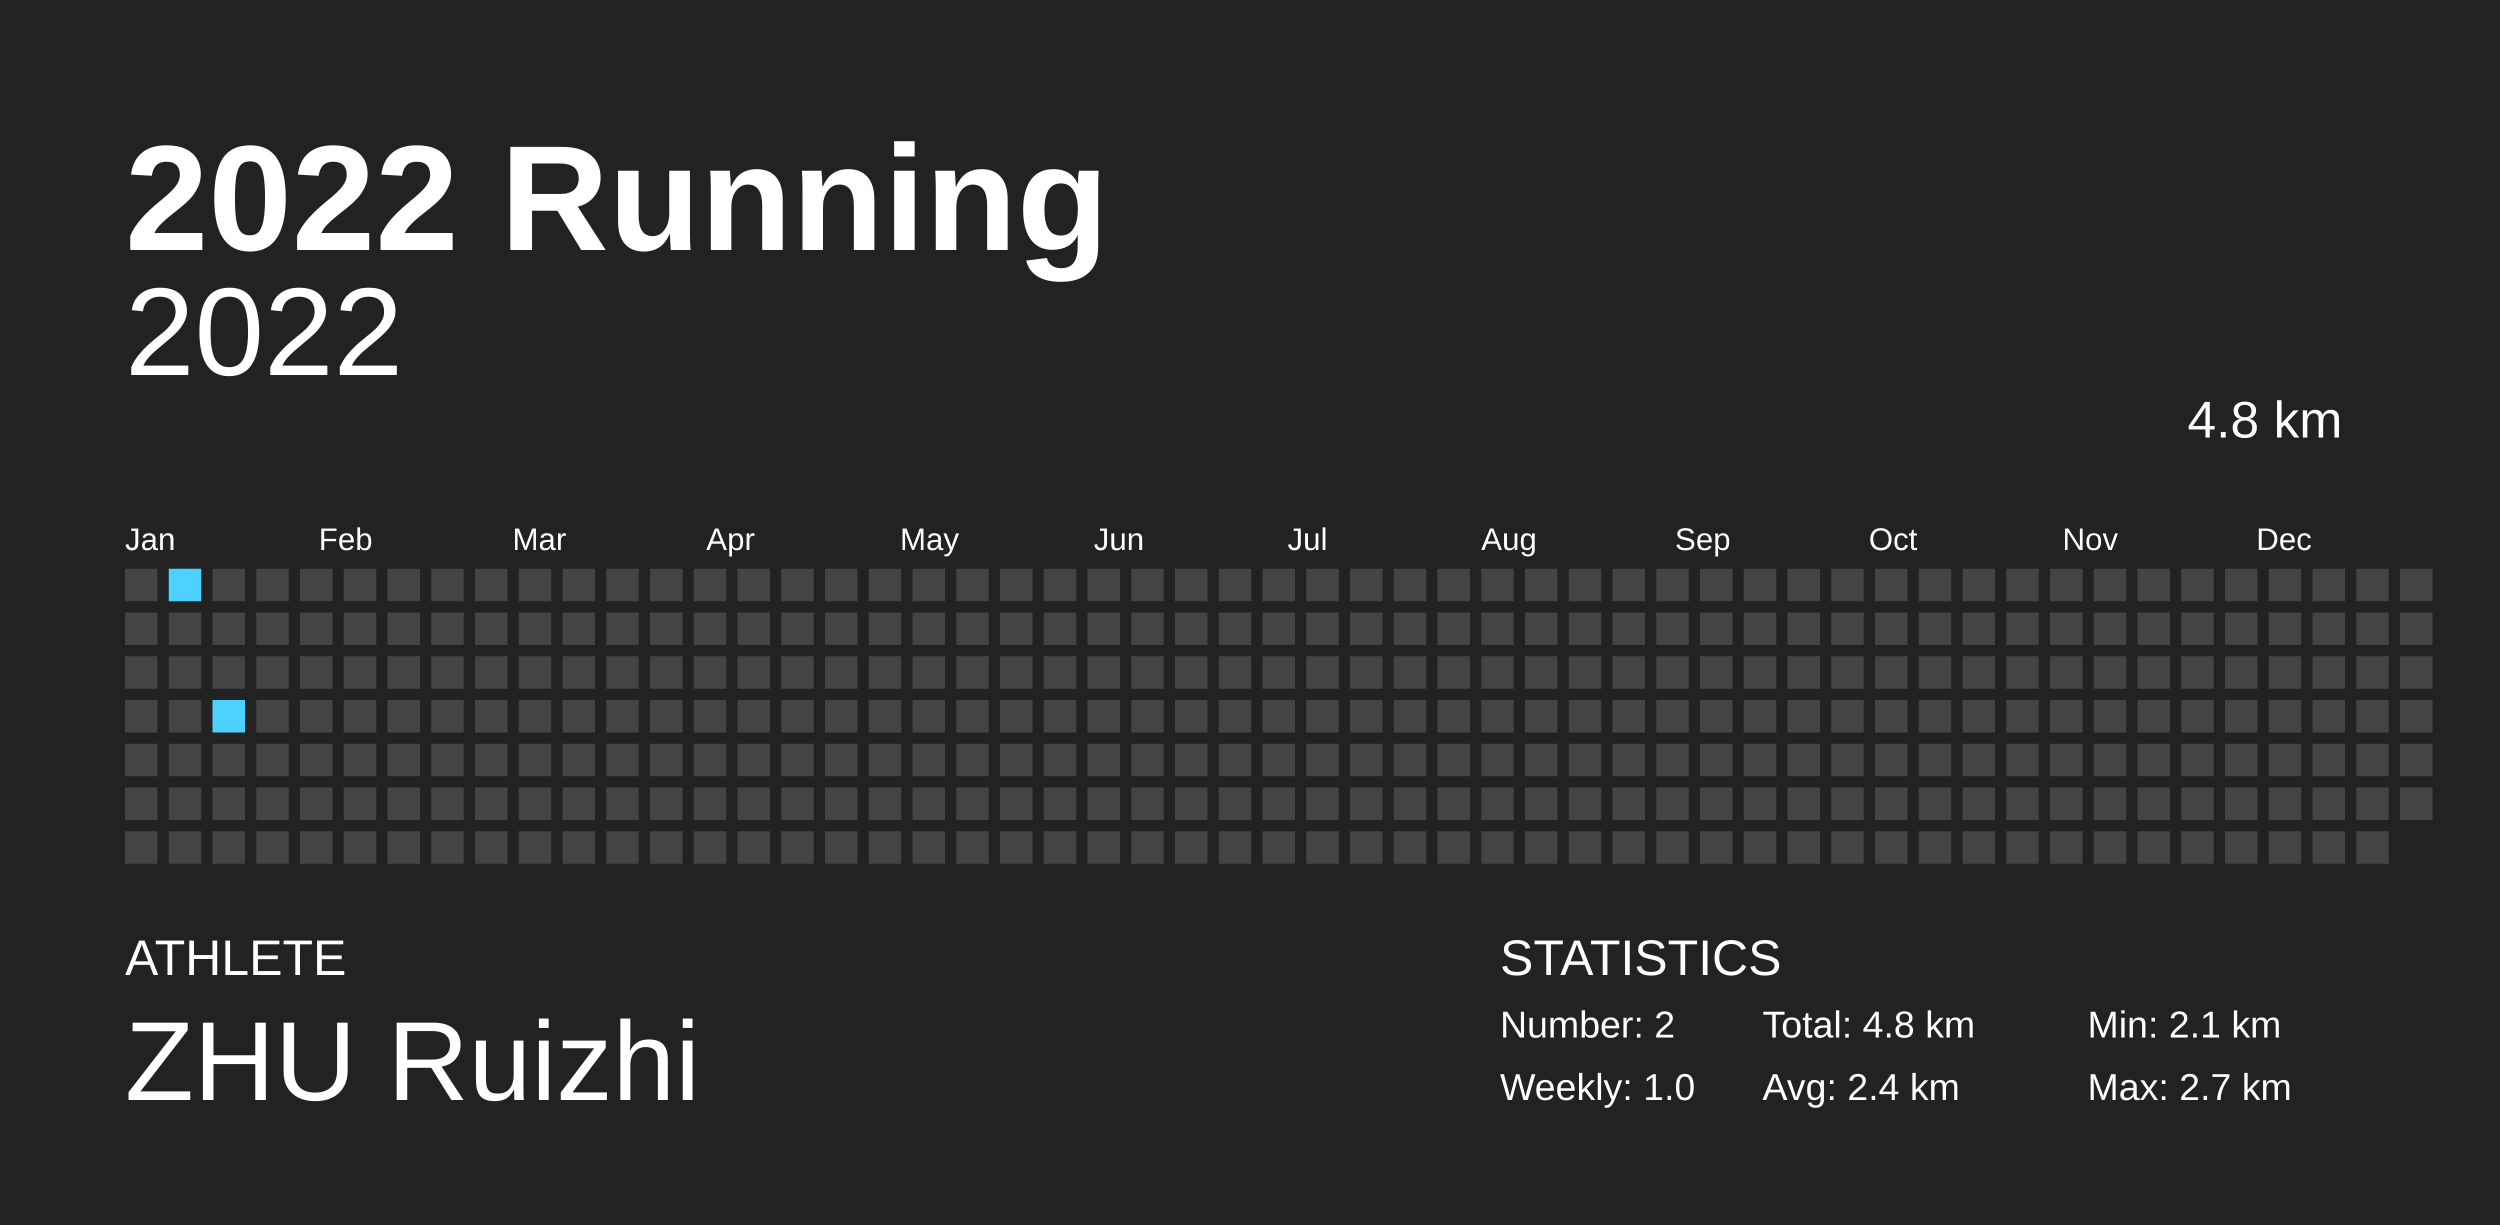
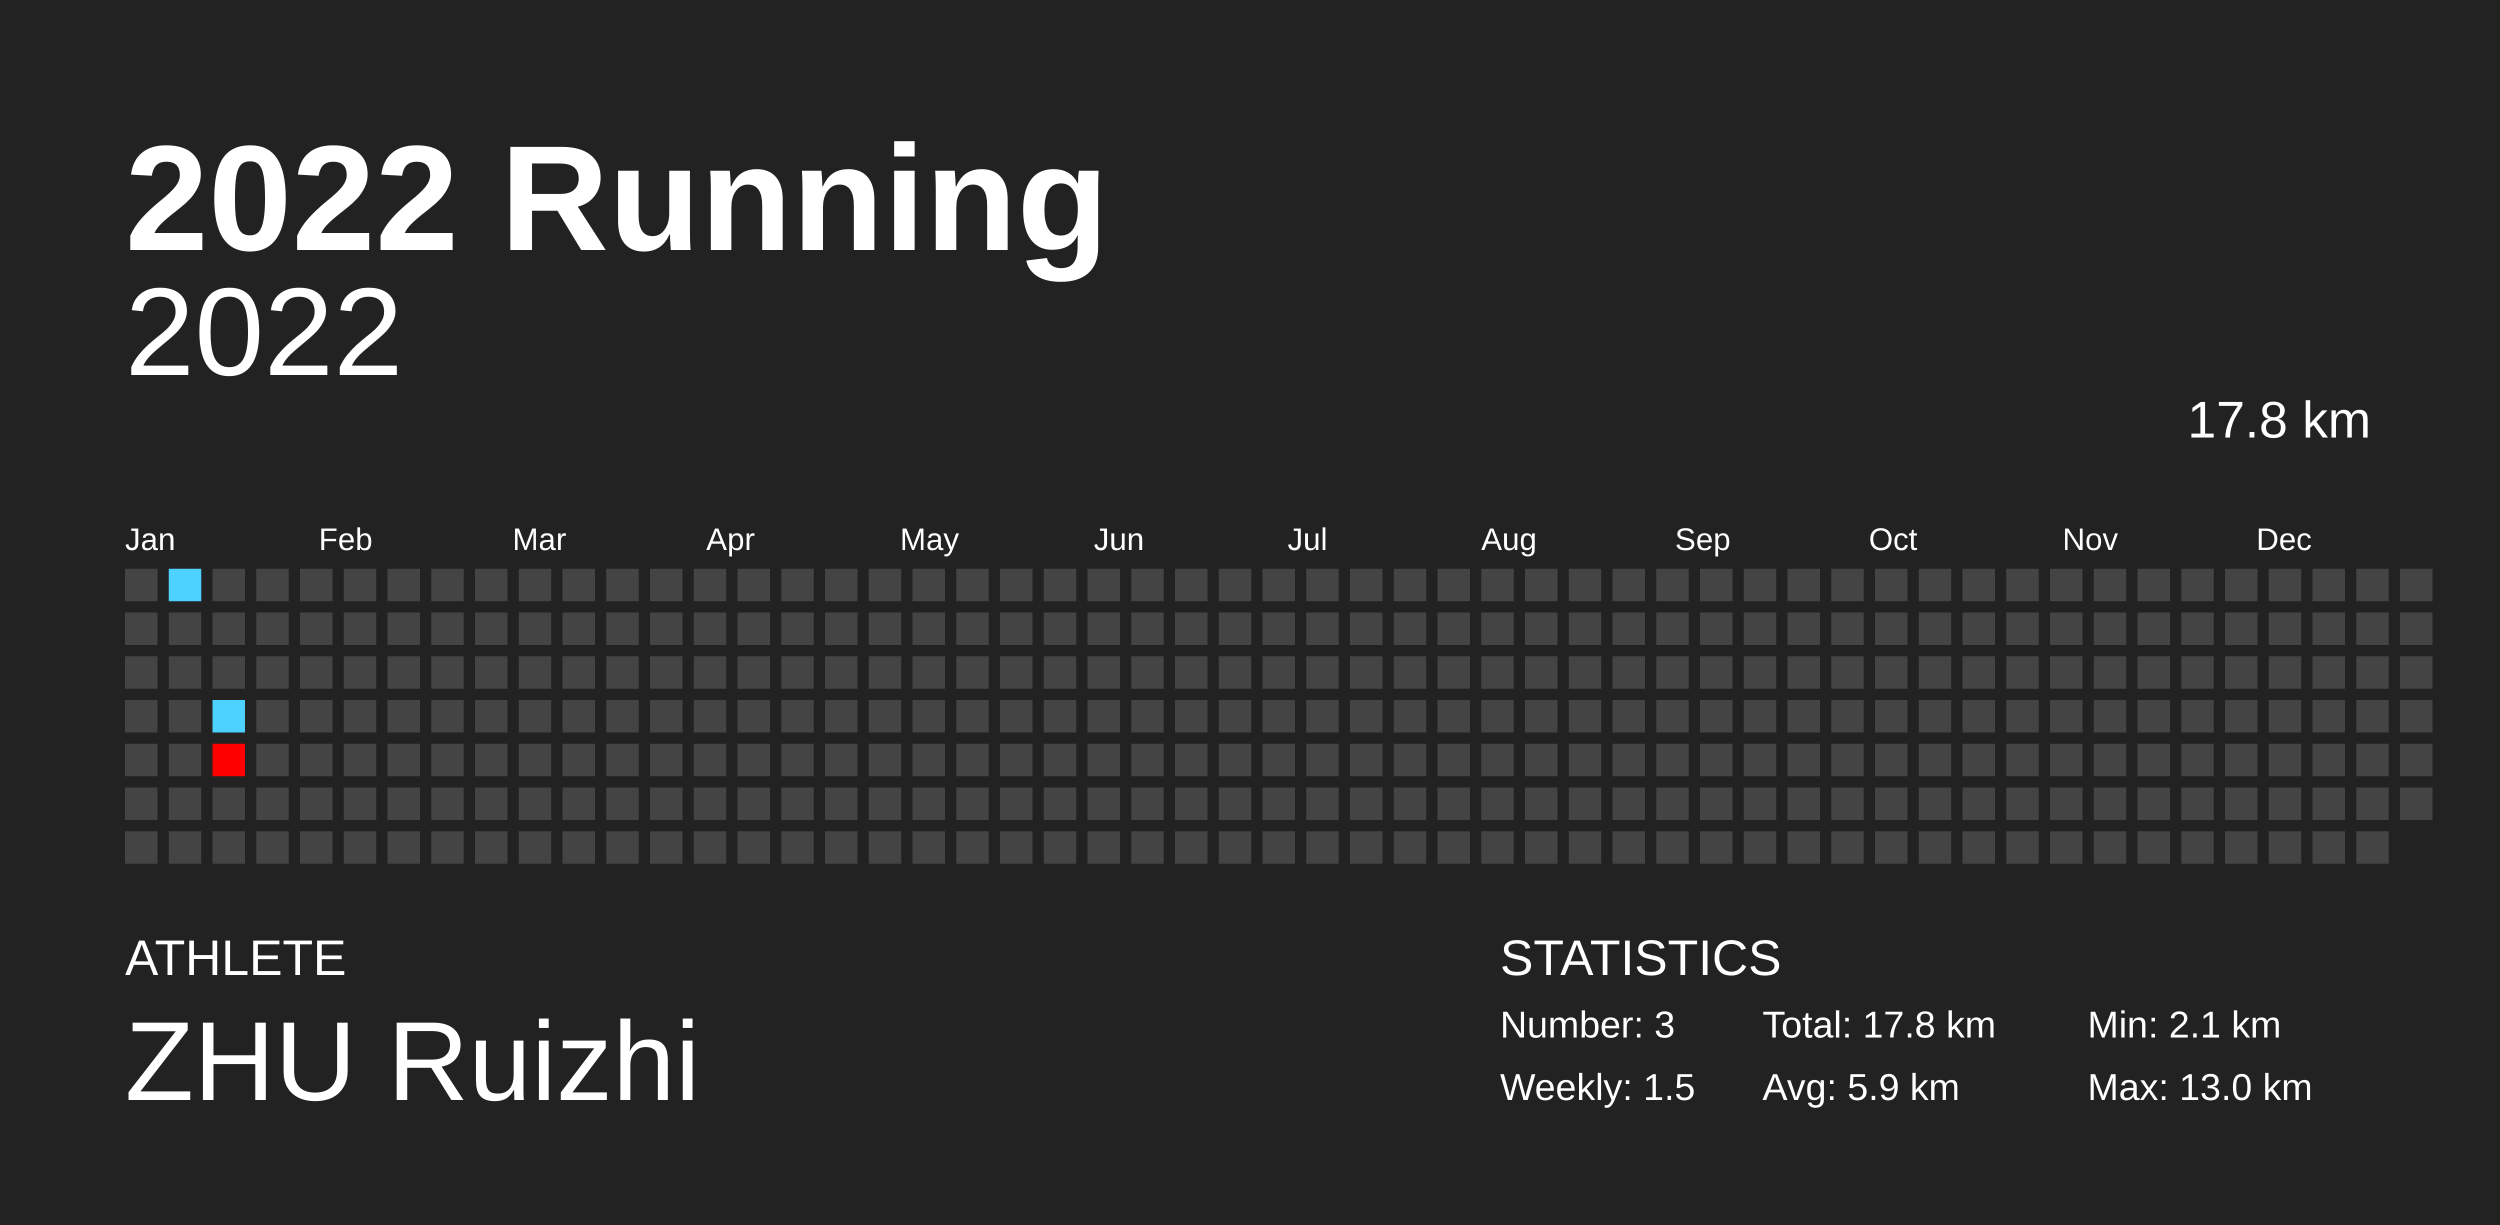
<svg xmlns="http://www.w3.org/2000/svg" baseProfile="full" height="98mm" version="1.1" viewBox="0,0,200,98" width="200mm">
  <defs />
  <rect fill="#222222" height="98" width="200" x="0" y="0" />
  <text fill="#FFFFFF" style="font-size:12px; font-family:Arial; font-weight:bold;" x="10" y="20">2022 Running</text>
  <text fill="#FFFFFF" style="font-size:4px; font-family:Arial" x="10" y="78">ATHLETE</text>
  <text fill="#FFFFFF" style="font-size:9px; font-family:Arial" x="10" y="88">ZHU Ruizhi</text>
  <text fill="#FFFFFF" style="font-size:4px; font-family:Arial" x="120" y="78">STATISTICS</text>
-   <text fill="#FFFFFF" style="font-size:3px; font-family:Arial" x="120" y="83">Number: 2</text>
-   <text fill="#FFFFFF" style="font-size:3px; font-family:Arial" x="120" y="88">Weekly: 1.0</text>
-   <text fill="#FFFFFF" style="font-size:3px; font-family:Arial" x="141" y="83">Total: 4.8 km</text>
-   <text fill="#FFFFFF" style="font-size:3px; font-family:Arial" x="141" y="88">Avg: 2.4 km</text>
+   <text fill="#FFFFFF" style="font-size:3px; font-family:Arial" x="120" y="83">Number: 3</text>
+   <text fill="#FFFFFF" style="font-size:3px; font-family:Arial" x="120" y="88">Weekly: 1.5</text>
+   <text fill="#FFFFFF" style="font-size:3px; font-family:Arial" x="141" y="83">Total: 17.8 km</text>
+   <text fill="#FFFFFF" style="font-size:3px; font-family:Arial" x="141" y="88">Avg: 5.9 km</text>
  <text fill="#FFFFFF" style="font-size:3px; font-family:Arial" x="167" y="83">Min: 2.1 km</text>
-   <text fill="#FFFFFF" style="font-size:3px; font-family:Arial" x="167" y="88">Max: 2.7 km</text>
+   <text fill="#FFFFFF" style="font-size:3px; font-family:Arial" x="167" y="88">Max: 13.0 km</text>
  <text alignment-baseline="hanging" fill="#FFFFFF" style="font-size:10.0px; font-family:Arial;" x="10" y="30">2022</text>
-   <text alignment-baseline="hanging" fill="#FFFFFF" style="font-size:4.125px; font-family:Arial;" x="175" y="35">4.8 km</text>
+   <text alignment-baseline="hanging" fill="#FFFFFF" style="font-size:4.125px; font-family:Arial;" x="175" y="35">17.8 km</text>
  <text fill="#FFFFFF" style="font-size:2.5px; font-family:Arial" x="10.0" y="44">Jan</text>
  <text fill="#FFFFFF" style="font-size:2.5px; font-family:Arial" x="25.5" y="44">Feb</text>
  <text fill="#FFFFFF" style="font-size:2.5px; font-family:Arial" x="41.0" y="44">Mar</text>
  <text fill="#FFFFFF" style="font-size:2.5px; font-family:Arial" x="56.5" y="44">Apr</text>
  <text fill="#FFFFFF" style="font-size:2.5px; font-family:Arial" x="72.0" y="44">May</text>
  <text fill="#FFFFFF" style="font-size:2.5px; font-family:Arial" x="87.5" y="44">Jun</text>
  <text fill="#FFFFFF" style="font-size:2.5px; font-family:Arial" x="103.0" y="44">Jul</text>
  <text fill="#FFFFFF" style="font-size:2.5px; font-family:Arial" x="118.5" y="44">Aug</text>
  <text fill="#FFFFFF" style="font-size:2.5px; font-family:Arial" x="134.0" y="44">Sep</text>
  <text fill="#FFFFFF" style="font-size:2.5px; font-family:Arial" x="149.5" y="44">Oct</text>
  <text fill="#FFFFFF" style="font-size:2.5px; font-family:Arial" x="165.0" y="44">Nov</text>
  <text fill="#FFFFFF" style="font-size:2.5px; font-family:Arial" x="180.5" y="44">Dec</text>
  <rect fill="#444444" height="2.6" width="2.6" x="10.0" y="45.5" />
  <rect fill="#444444" height="2.6" width="2.6" x="10.0" y="49.0" />
  <rect fill="#444444" height="2.6" width="2.6" x="10.0" y="52.5" />
  <rect fill="#444444" height="2.6" width="2.6" x="10.0" y="56.0" />
  <rect fill="#444444" height="2.6" width="2.6" x="10.0" y="59.5" />
  <rect fill="#444444" height="2.6" width="2.6" x="10.0" y="63.0" />
  <rect fill="#444444" height="2.6" width="2.6" x="10.0" y="66.5" />
  <rect fill="#4dd2ff" height="2.6" width="2.6" x="13.5" y="45.5" />
  <rect fill="#444444" height="2.6" width="2.6" x="13.5" y="49.0" />
  <rect fill="#444444" height="2.6" width="2.6" x="13.5" y="52.5" />
  <rect fill="#444444" height="2.6" width="2.6" x="13.5" y="56.0" />
  <rect fill="#444444" height="2.6" width="2.6" x="13.5" y="59.5" />
  <rect fill="#444444" height="2.6" width="2.6" x="13.5" y="63.0" />
  <rect fill="#444444" height="2.6" width="2.6" x="13.5" y="66.5" />
  <rect fill="#444444" height="2.6" width="2.6" x="17.0" y="45.5" />
  <rect fill="#444444" height="2.6" width="2.6" x="17.0" y="49.0" />
  <rect fill="#444444" height="2.6" width="2.6" x="17.0" y="52.5" />
  <rect fill="#4dd2ff" height="2.6" width="2.6" x="17.0" y="56.0" />
-   <rect fill="#444444" height="2.6" width="2.6" x="17.0" y="59.5" />
+   <rect fill="#ff0000" height="2.6" width="2.6" x="17.0" y="59.5" />
  <rect fill="#444444" height="2.6" width="2.6" x="17.0" y="63.0" />
  <rect fill="#444444" height="2.6" width="2.6" x="17.0" y="66.5" />
  <rect fill="#444444" height="2.6" width="2.6" x="20.5" y="45.5" />
  <rect fill="#444444" height="2.6" width="2.6" x="20.5" y="49.0" />
  <rect fill="#444444" height="2.6" width="2.6" x="20.5" y="52.5" />
  <rect fill="#444444" height="2.6" width="2.6" x="20.5" y="56.0" />
  <rect fill="#444444" height="2.6" width="2.6" x="20.5" y="59.5" />
  <rect fill="#444444" height="2.6" width="2.6" x="20.5" y="63.0" />
  <rect fill="#444444" height="2.6" width="2.6" x="20.5" y="66.5" />
  <rect fill="#444444" height="2.6" width="2.6" x="24.0" y="45.5" />
  <rect fill="#444444" height="2.6" width="2.6" x="24.0" y="49.0" />
  <rect fill="#444444" height="2.6" width="2.6" x="24.0" y="52.5" />
  <rect fill="#444444" height="2.6" width="2.6" x="24.0" y="56.0" />
  <rect fill="#444444" height="2.6" width="2.6" x="24.0" y="59.5" />
  <rect fill="#444444" height="2.6" width="2.6" x="24.0" y="63.0" />
  <rect fill="#444444" height="2.6" width="2.6" x="24.0" y="66.5" />
  <rect fill="#444444" height="2.6" width="2.6" x="27.5" y="45.5" />
  <rect fill="#444444" height="2.6" width="2.6" x="27.5" y="49.0" />
  <rect fill="#444444" height="2.6" width="2.6" x="27.5" y="52.5" />
  <rect fill="#444444" height="2.6" width="2.6" x="27.5" y="56.0" />
  <rect fill="#444444" height="2.6" width="2.6" x="27.5" y="59.5" />
  <rect fill="#444444" height="2.6" width="2.6" x="27.5" y="63.0" />
  <rect fill="#444444" height="2.6" width="2.6" x="27.5" y="66.5" />
  <rect fill="#444444" height="2.6" width="2.6" x="31.0" y="45.5" />
  <rect fill="#444444" height="2.6" width="2.6" x="31.0" y="49.0" />
  <rect fill="#444444" height="2.6" width="2.6" x="31.0" y="52.5" />
  <rect fill="#444444" height="2.6" width="2.6" x="31.0" y="56.0" />
  <rect fill="#444444" height="2.6" width="2.6" x="31.0" y="59.5" />
  <rect fill="#444444" height="2.6" width="2.6" x="31.0" y="63.0" />
  <rect fill="#444444" height="2.6" width="2.6" x="31.0" y="66.5" />
  <rect fill="#444444" height="2.6" width="2.6" x="34.5" y="45.5" />
  <rect fill="#444444" height="2.6" width="2.6" x="34.5" y="49.0" />
  <rect fill="#444444" height="2.6" width="2.6" x="34.5" y="52.5" />
  <rect fill="#444444" height="2.6" width="2.6" x="34.5" y="56.0" />
  <rect fill="#444444" height="2.6" width="2.6" x="34.5" y="59.5" />
  <rect fill="#444444" height="2.6" width="2.6" x="34.5" y="63.0" />
  <rect fill="#444444" height="2.6" width="2.6" x="34.5" y="66.5" />
  <rect fill="#444444" height="2.6" width="2.6" x="38.0" y="45.5" />
  <rect fill="#444444" height="2.6" width="2.6" x="38.0" y="49.0" />
  <rect fill="#444444" height="2.6" width="2.6" x="38.0" y="52.5" />
  <rect fill="#444444" height="2.6" width="2.6" x="38.0" y="56.0" />
  <rect fill="#444444" height="2.6" width="2.6" x="38.0" y="59.5" />
  <rect fill="#444444" height="2.6" width="2.6" x="38.0" y="63.0" />
  <rect fill="#444444" height="2.6" width="2.6" x="38.0" y="66.5" />
  <rect fill="#444444" height="2.6" width="2.6" x="41.5" y="45.5" />
  <rect fill="#444444" height="2.6" width="2.6" x="41.5" y="49.0" />
  <rect fill="#444444" height="2.6" width="2.6" x="41.5" y="52.5" />
  <rect fill="#444444" height="2.6" width="2.6" x="41.5" y="56.0" />
  <rect fill="#444444" height="2.6" width="2.6" x="41.5" y="59.5" />
  <rect fill="#444444" height="2.6" width="2.6" x="41.5" y="63.0" />
  <rect fill="#444444" height="2.6" width="2.6" x="41.5" y="66.5" />
  <rect fill="#444444" height="2.6" width="2.6" x="45.0" y="45.5" />
  <rect fill="#444444" height="2.6" width="2.6" x="45.0" y="49.0" />
  <rect fill="#444444" height="2.6" width="2.6" x="45.0" y="52.5" />
  <rect fill="#444444" height="2.6" width="2.6" x="45.0" y="56.0" />
  <rect fill="#444444" height="2.6" width="2.6" x="45.0" y="59.5" />
  <rect fill="#444444" height="2.6" width="2.6" x="45.0" y="63.0" />
  <rect fill="#444444" height="2.6" width="2.6" x="45.0" y="66.5" />
  <rect fill="#444444" height="2.6" width="2.6" x="48.5" y="45.5" />
  <rect fill="#444444" height="2.6" width="2.6" x="48.5" y="49.0" />
  <rect fill="#444444" height="2.6" width="2.6" x="48.5" y="52.5" />
  <rect fill="#444444" height="2.6" width="2.6" x="48.5" y="56.0" />
  <rect fill="#444444" height="2.6" width="2.6" x="48.5" y="59.5" />
  <rect fill="#444444" height="2.6" width="2.6" x="48.5" y="63.0" />
  <rect fill="#444444" height="2.6" width="2.6" x="48.5" y="66.5" />
  <rect fill="#444444" height="2.6" width="2.6" x="52.0" y="45.5" />
  <rect fill="#444444" height="2.6" width="2.6" x="52.0" y="49.0" />
  <rect fill="#444444" height="2.6" width="2.6" x="52.0" y="52.5" />
  <rect fill="#444444" height="2.6" width="2.6" x="52.0" y="56.0" />
  <rect fill="#444444" height="2.6" width="2.6" x="52.0" y="59.5" />
  <rect fill="#444444" height="2.6" width="2.6" x="52.0" y="63.0" />
  <rect fill="#444444" height="2.6" width="2.6" x="52.0" y="66.5" />
  <rect fill="#444444" height="2.6" width="2.6" x="55.5" y="45.5" />
  <rect fill="#444444" height="2.6" width="2.6" x="55.5" y="49.0" />
  <rect fill="#444444" height="2.6" width="2.6" x="55.5" y="52.5" />
  <rect fill="#444444" height="2.6" width="2.6" x="55.5" y="56.0" />
  <rect fill="#444444" height="2.6" width="2.6" x="55.5" y="59.5" />
  <rect fill="#444444" height="2.6" width="2.6" x="55.5" y="63.0" />
  <rect fill="#444444" height="2.6" width="2.6" x="55.5" y="66.5" />
  <rect fill="#444444" height="2.6" width="2.6" x="59.0" y="45.5" />
  <rect fill="#444444" height="2.6" width="2.6" x="59.0" y="49.0" />
  <rect fill="#444444" height="2.6" width="2.6" x="59.0" y="52.5" />
  <rect fill="#444444" height="2.6" width="2.6" x="59.0" y="56.0" />
  <rect fill="#444444" height="2.6" width="2.6" x="59.0" y="59.5" />
  <rect fill="#444444" height="2.6" width="2.6" x="59.0" y="63.0" />
  <rect fill="#444444" height="2.6" width="2.6" x="59.0" y="66.5" />
  <rect fill="#444444" height="2.6" width="2.6" x="62.5" y="45.5" />
  <rect fill="#444444" height="2.6" width="2.6" x="62.5" y="49.0" />
  <rect fill="#444444" height="2.6" width="2.6" x="62.5" y="52.5" />
  <rect fill="#444444" height="2.6" width="2.6" x="62.5" y="56.0" />
  <rect fill="#444444" height="2.6" width="2.6" x="62.5" y="59.5" />
  <rect fill="#444444" height="2.6" width="2.6" x="62.5" y="63.0" />
  <rect fill="#444444" height="2.6" width="2.6" x="62.5" y="66.5" />
  <rect fill="#444444" height="2.6" width="2.6" x="66.0" y="45.5" />
  <rect fill="#444444" height="2.6" width="2.6" x="66.0" y="49.0" />
  <rect fill="#444444" height="2.6" width="2.6" x="66.0" y="52.5" />
  <rect fill="#444444" height="2.6" width="2.6" x="66.0" y="56.0" />
  <rect fill="#444444" height="2.6" width="2.6" x="66.0" y="59.5" />
  <rect fill="#444444" height="2.6" width="2.6" x="66.0" y="63.0" />
  <rect fill="#444444" height="2.6" width="2.6" x="66.0" y="66.5" />
  <rect fill="#444444" height="2.6" width="2.6" x="69.5" y="45.5" />
  <rect fill="#444444" height="2.6" width="2.6" x="69.5" y="49.0" />
  <rect fill="#444444" height="2.6" width="2.6" x="69.5" y="52.5" />
  <rect fill="#444444" height="2.6" width="2.6" x="69.5" y="56.0" />
  <rect fill="#444444" height="2.6" width="2.6" x="69.5" y="59.5" />
  <rect fill="#444444" height="2.6" width="2.6" x="69.5" y="63.0" />
  <rect fill="#444444" height="2.6" width="2.6" x="69.5" y="66.5" />
  <rect fill="#444444" height="2.6" width="2.6" x="73.0" y="45.5" />
  <rect fill="#444444" height="2.6" width="2.6" x="73.0" y="49.0" />
  <rect fill="#444444" height="2.6" width="2.6" x="73.0" y="52.5" />
  <rect fill="#444444" height="2.6" width="2.6" x="73.0" y="56.0" />
  <rect fill="#444444" height="2.6" width="2.6" x="73.0" y="59.5" />
  <rect fill="#444444" height="2.6" width="2.6" x="73.0" y="63.0" />
  <rect fill="#444444" height="2.6" width="2.6" x="73.0" y="66.5" />
  <rect fill="#444444" height="2.6" width="2.6" x="76.5" y="45.5" />
  <rect fill="#444444" height="2.6" width="2.6" x="76.5" y="49.0" />
  <rect fill="#444444" height="2.6" width="2.6" x="76.5" y="52.5" />
  <rect fill="#444444" height="2.6" width="2.6" x="76.5" y="56.0" />
  <rect fill="#444444" height="2.6" width="2.6" x="76.5" y="59.5" />
  <rect fill="#444444" height="2.6" width="2.6" x="76.5" y="63.0" />
  <rect fill="#444444" height="2.6" width="2.6" x="76.5" y="66.5" />
  <rect fill="#444444" height="2.6" width="2.6" x="80.0" y="45.5" />
  <rect fill="#444444" height="2.6" width="2.6" x="80.0" y="49.0" />
  <rect fill="#444444" height="2.6" width="2.6" x="80.0" y="52.5" />
  <rect fill="#444444" height="2.6" width="2.6" x="80.0" y="56.0" />
  <rect fill="#444444" height="2.6" width="2.6" x="80.0" y="59.5" />
  <rect fill="#444444" height="2.6" width="2.6" x="80.0" y="63.0" />
  <rect fill="#444444" height="2.6" width="2.6" x="80.0" y="66.5" />
  <rect fill="#444444" height="2.6" width="2.6" x="83.5" y="45.5" />
  <rect fill="#444444" height="2.6" width="2.6" x="83.5" y="49.0" />
  <rect fill="#444444" height="2.6" width="2.6" x="83.5" y="52.5" />
  <rect fill="#444444" height="2.6" width="2.6" x="83.5" y="56.0" />
  <rect fill="#444444" height="2.6" width="2.6" x="83.5" y="59.5" />
  <rect fill="#444444" height="2.6" width="2.6" x="83.5" y="63.0" />
  <rect fill="#444444" height="2.6" width="2.6" x="83.5" y="66.5" />
  <rect fill="#444444" height="2.6" width="2.6" x="87.0" y="45.5" />
  <rect fill="#444444" height="2.6" width="2.6" x="87.0" y="49.0" />
  <rect fill="#444444" height="2.6" width="2.6" x="87.0" y="52.5" />
  <rect fill="#444444" height="2.6" width="2.6" x="87.0" y="56.0" />
  <rect fill="#444444" height="2.6" width="2.6" x="87.0" y="59.5" />
  <rect fill="#444444" height="2.6" width="2.6" x="87.0" y="63.0" />
  <rect fill="#444444" height="2.6" width="2.6" x="87.0" y="66.5" />
  <rect fill="#444444" height="2.6" width="2.6" x="90.5" y="45.5" />
  <rect fill="#444444" height="2.6" width="2.6" x="90.5" y="49.0" />
  <rect fill="#444444" height="2.6" width="2.6" x="90.5" y="52.5" />
  <rect fill="#444444" height="2.6" width="2.6" x="90.5" y="56.0" />
  <rect fill="#444444" height="2.6" width="2.6" x="90.5" y="59.5" />
  <rect fill="#444444" height="2.6" width="2.6" x="90.5" y="63.0" />
  <rect fill="#444444" height="2.6" width="2.6" x="90.5" y="66.5" />
  <rect fill="#444444" height="2.6" width="2.6" x="94.0" y="45.5" />
  <rect fill="#444444" height="2.6" width="2.6" x="94.0" y="49.0" />
  <rect fill="#444444" height="2.6" width="2.6" x="94.0" y="52.5" />
  <rect fill="#444444" height="2.6" width="2.6" x="94.0" y="56.0" />
  <rect fill="#444444" height="2.6" width="2.6" x="94.0" y="59.5" />
  <rect fill="#444444" height="2.6" width="2.6" x="94.0" y="63.0" />
  <rect fill="#444444" height="2.6" width="2.6" x="94.0" y="66.5" />
  <rect fill="#444444" height="2.6" width="2.6" x="97.5" y="45.5" />
  <rect fill="#444444" height="2.6" width="2.6" x="97.5" y="49.0" />
  <rect fill="#444444" height="2.6" width="2.6" x="97.5" y="52.5" />
  <rect fill="#444444" height="2.6" width="2.6" x="97.5" y="56.0" />
  <rect fill="#444444" height="2.6" width="2.6" x="97.5" y="59.5" />
  <rect fill="#444444" height="2.6" width="2.6" x="97.5" y="63.0" />
  <rect fill="#444444" height="2.6" width="2.6" x="97.5" y="66.5" />
  <rect fill="#444444" height="2.6" width="2.6" x="101.0" y="45.5" />
  <rect fill="#444444" height="2.6" width="2.6" x="101.0" y="49.0" />
  <rect fill="#444444" height="2.6" width="2.6" x="101.0" y="52.5" />
  <rect fill="#444444" height="2.6" width="2.6" x="101.0" y="56.0" />
  <rect fill="#444444" height="2.6" width="2.6" x="101.0" y="59.5" />
  <rect fill="#444444" height="2.6" width="2.6" x="101.0" y="63.0" />
  <rect fill="#444444" height="2.6" width="2.6" x="101.0" y="66.5" />
  <rect fill="#444444" height="2.6" width="2.6" x="104.5" y="45.5" />
  <rect fill="#444444" height="2.6" width="2.6" x="104.5" y="49.0" />
  <rect fill="#444444" height="2.6" width="2.6" x="104.5" y="52.5" />
  <rect fill="#444444" height="2.6" width="2.6" x="104.5" y="56.0" />
  <rect fill="#444444" height="2.6" width="2.6" x="104.5" y="59.5" />
  <rect fill="#444444" height="2.6" width="2.6" x="104.5" y="63.0" />
  <rect fill="#444444" height="2.6" width="2.6" x="104.5" y="66.5" />
  <rect fill="#444444" height="2.6" width="2.6" x="108.0" y="45.5" />
  <rect fill="#444444" height="2.6" width="2.6" x="108.0" y="49.0" />
  <rect fill="#444444" height="2.6" width="2.6" x="108.0" y="52.5" />
  <rect fill="#444444" height="2.6" width="2.6" x="108.0" y="56.0" />
  <rect fill="#444444" height="2.6" width="2.6" x="108.0" y="59.5" />
  <rect fill="#444444" height="2.6" width="2.6" x="108.0" y="63.0" />
  <rect fill="#444444" height="2.6" width="2.6" x="108.0" y="66.5" />
  <rect fill="#444444" height="2.6" width="2.6" x="111.5" y="45.5" />
  <rect fill="#444444" height="2.6" width="2.6" x="111.5" y="49.0" />
  <rect fill="#444444" height="2.6" width="2.6" x="111.5" y="52.5" />
  <rect fill="#444444" height="2.6" width="2.6" x="111.5" y="56.0" />
  <rect fill="#444444" height="2.6" width="2.6" x="111.5" y="59.5" />
  <rect fill="#444444" height="2.6" width="2.6" x="111.5" y="63.0" />
  <rect fill="#444444" height="2.6" width="2.6" x="111.5" y="66.5" />
  <rect fill="#444444" height="2.6" width="2.6" x="115.0" y="45.5" />
  <rect fill="#444444" height="2.6" width="2.6" x="115.0" y="49.0" />
  <rect fill="#444444" height="2.6" width="2.6" x="115.0" y="52.5" />
  <rect fill="#444444" height="2.6" width="2.6" x="115.0" y="56.0" />
  <rect fill="#444444" height="2.6" width="2.6" x="115.0" y="59.5" />
  <rect fill="#444444" height="2.6" width="2.6" x="115.0" y="63.0" />
  <rect fill="#444444" height="2.6" width="2.6" x="115.0" y="66.5" />
  <rect fill="#444444" height="2.6" width="2.6" x="118.5" y="45.5" />
  <rect fill="#444444" height="2.6" width="2.6" x="118.5" y="49.0" />
  <rect fill="#444444" height="2.6" width="2.6" x="118.5" y="52.5" />
  <rect fill="#444444" height="2.6" width="2.6" x="118.5" y="56.0" />
  <rect fill="#444444" height="2.6" width="2.6" x="118.5" y="59.5" />
  <rect fill="#444444" height="2.6" width="2.6" x="118.5" y="63.0" />
  <rect fill="#444444" height="2.6" width="2.6" x="118.5" y="66.5" />
  <rect fill="#444444" height="2.6" width="2.6" x="122.0" y="45.5" />
  <rect fill="#444444" height="2.6" width="2.6" x="122.0" y="49.0" />
  <rect fill="#444444" height="2.6" width="2.6" x="122.0" y="52.5" />
  <rect fill="#444444" height="2.6" width="2.6" x="122.0" y="56.0" />
  <rect fill="#444444" height="2.6" width="2.6" x="122.0" y="59.5" />
  <rect fill="#444444" height="2.6" width="2.6" x="122.0" y="63.0" />
  <rect fill="#444444" height="2.6" width="2.6" x="122.0" y="66.5" />
  <rect fill="#444444" height="2.6" width="2.6" x="125.5" y="45.5" />
  <rect fill="#444444" height="2.6" width="2.6" x="125.5" y="49.0" />
  <rect fill="#444444" height="2.6" width="2.6" x="125.5" y="52.5" />
  <rect fill="#444444" height="2.6" width="2.6" x="125.5" y="56.0" />
  <rect fill="#444444" height="2.6" width="2.6" x="125.5" y="59.5" />
  <rect fill="#444444" height="2.6" width="2.6" x="125.5" y="63.0" />
  <rect fill="#444444" height="2.6" width="2.6" x="125.5" y="66.5" />
  <rect fill="#444444" height="2.6" width="2.6" x="129.0" y="45.5" />
  <rect fill="#444444" height="2.6" width="2.6" x="129.0" y="49.0" />
  <rect fill="#444444" height="2.6" width="2.6" x="129.0" y="52.5" />
  <rect fill="#444444" height="2.6" width="2.6" x="129.0" y="56.0" />
  <rect fill="#444444" height="2.6" width="2.6" x="129.0" y="59.5" />
  <rect fill="#444444" height="2.6" width="2.6" x="129.0" y="63.0" />
  <rect fill="#444444" height="2.6" width="2.6" x="129.0" y="66.5" />
  <rect fill="#444444" height="2.6" width="2.6" x="132.5" y="45.5" />
  <rect fill="#444444" height="2.6" width="2.6" x="132.5" y="49.0" />
  <rect fill="#444444" height="2.6" width="2.6" x="132.5" y="52.5" />
  <rect fill="#444444" height="2.6" width="2.6" x="132.5" y="56.0" />
  <rect fill="#444444" height="2.6" width="2.6" x="132.5" y="59.5" />
  <rect fill="#444444" height="2.6" width="2.6" x="132.5" y="63.0" />
  <rect fill="#444444" height="2.6" width="2.6" x="132.5" y="66.5" />
  <rect fill="#444444" height="2.6" width="2.6" x="136.0" y="45.5" />
  <rect fill="#444444" height="2.6" width="2.6" x="136.0" y="49.0" />
  <rect fill="#444444" height="2.6" width="2.6" x="136.0" y="52.5" />
  <rect fill="#444444" height="2.6" width="2.6" x="136.0" y="56.0" />
  <rect fill="#444444" height="2.6" width="2.6" x="136.0" y="59.5" />
  <rect fill="#444444" height="2.6" width="2.6" x="136.0" y="63.0" />
  <rect fill="#444444" height="2.6" width="2.6" x="136.0" y="66.5" />
  <rect fill="#444444" height="2.6" width="2.6" x="139.5" y="45.5" />
  <rect fill="#444444" height="2.6" width="2.6" x="139.5" y="49.0" />
  <rect fill="#444444" height="2.6" width="2.6" x="139.5" y="52.5" />
  <rect fill="#444444" height="2.6" width="2.6" x="139.5" y="56.0" />
  <rect fill="#444444" height="2.6" width="2.6" x="139.5" y="59.5" />
  <rect fill="#444444" height="2.6" width="2.6" x="139.5" y="63.0" />
  <rect fill="#444444" height="2.6" width="2.6" x="139.5" y="66.5" />
  <rect fill="#444444" height="2.6" width="2.6" x="143.0" y="45.5" />
  <rect fill="#444444" height="2.6" width="2.6" x="143.0" y="49.0" />
  <rect fill="#444444" height="2.6" width="2.6" x="143.0" y="52.5" />
  <rect fill="#444444" height="2.6" width="2.6" x="143.0" y="56.0" />
  <rect fill="#444444" height="2.6" width="2.6" x="143.0" y="59.5" />
  <rect fill="#444444" height="2.6" width="2.6" x="143.0" y="63.0" />
  <rect fill="#444444" height="2.6" width="2.6" x="143.0" y="66.5" />
  <rect fill="#444444" height="2.6" width="2.6" x="146.5" y="45.5" />
  <rect fill="#444444" height="2.6" width="2.6" x="146.5" y="49.0" />
  <rect fill="#444444" height="2.6" width="2.6" x="146.5" y="52.5" />
  <rect fill="#444444" height="2.6" width="2.6" x="146.5" y="56.0" />
  <rect fill="#444444" height="2.6" width="2.6" x="146.5" y="59.5" />
  <rect fill="#444444" height="2.6" width="2.6" x="146.5" y="63.0" />
  <rect fill="#444444" height="2.6" width="2.6" x="146.5" y="66.5" />
  <rect fill="#444444" height="2.6" width="2.6" x="150.0" y="45.5" />
  <rect fill="#444444" height="2.6" width="2.6" x="150.0" y="49.0" />
  <rect fill="#444444" height="2.6" width="2.6" x="150.0" y="52.5" />
  <rect fill="#444444" height="2.6" width="2.6" x="150.0" y="56.0" />
  <rect fill="#444444" height="2.6" width="2.6" x="150.0" y="59.5" />
  <rect fill="#444444" height="2.6" width="2.6" x="150.0" y="63.0" />
  <rect fill="#444444" height="2.6" width="2.6" x="150.0" y="66.5" />
  <rect fill="#444444" height="2.6" width="2.6" x="153.5" y="45.5" />
  <rect fill="#444444" height="2.6" width="2.6" x="153.5" y="49.0" />
  <rect fill="#444444" height="2.6" width="2.6" x="153.5" y="52.5" />
  <rect fill="#444444" height="2.6" width="2.6" x="153.5" y="56.0" />
  <rect fill="#444444" height="2.6" width="2.6" x="153.5" y="59.5" />
  <rect fill="#444444" height="2.6" width="2.6" x="153.5" y="63.0" />
  <rect fill="#444444" height="2.6" width="2.6" x="153.5" y="66.5" />
  <rect fill="#444444" height="2.6" width="2.6" x="157.0" y="45.5" />
  <rect fill="#444444" height="2.6" width="2.6" x="157.0" y="49.0" />
  <rect fill="#444444" height="2.6" width="2.6" x="157.0" y="52.5" />
  <rect fill="#444444" height="2.6" width="2.6" x="157.0" y="56.0" />
  <rect fill="#444444" height="2.6" width="2.6" x="157.0" y="59.5" />
  <rect fill="#444444" height="2.6" width="2.6" x="157.0" y="63.0" />
  <rect fill="#444444" height="2.6" width="2.6" x="157.0" y="66.5" />
  <rect fill="#444444" height="2.6" width="2.6" x="160.5" y="45.5" />
  <rect fill="#444444" height="2.6" width="2.6" x="160.5" y="49.0" />
  <rect fill="#444444" height="2.6" width="2.6" x="160.5" y="52.5" />
  <rect fill="#444444" height="2.6" width="2.6" x="160.5" y="56.0" />
  <rect fill="#444444" height="2.6" width="2.6" x="160.5" y="59.5" />
  <rect fill="#444444" height="2.6" width="2.6" x="160.5" y="63.0" />
  <rect fill="#444444" height="2.6" width="2.6" x="160.5" y="66.5" />
  <rect fill="#444444" height="2.6" width="2.6" x="164.0" y="45.5" />
  <rect fill="#444444" height="2.6" width="2.6" x="164.0" y="49.0" />
  <rect fill="#444444" height="2.6" width="2.6" x="164.0" y="52.5" />
  <rect fill="#444444" height="2.6" width="2.6" x="164.0" y="56.0" />
  <rect fill="#444444" height="2.6" width="2.6" x="164.0" y="59.5" />
  <rect fill="#444444" height="2.6" width="2.6" x="164.0" y="63.0" />
  <rect fill="#444444" height="2.6" width="2.6" x="164.0" y="66.5" />
  <rect fill="#444444" height="2.6" width="2.6" x="167.5" y="45.5" />
  <rect fill="#444444" height="2.6" width="2.6" x="167.5" y="49.0" />
  <rect fill="#444444" height="2.6" width="2.6" x="167.5" y="52.5" />
  <rect fill="#444444" height="2.6" width="2.6" x="167.5" y="56.0" />
  <rect fill="#444444" height="2.6" width="2.6" x="167.5" y="59.5" />
  <rect fill="#444444" height="2.6" width="2.6" x="167.5" y="63.0" />
  <rect fill="#444444" height="2.6" width="2.6" x="167.5" y="66.5" />
  <rect fill="#444444" height="2.6" width="2.6" x="171.0" y="45.5" />
  <rect fill="#444444" height="2.6" width="2.6" x="171.0" y="49.0" />
  <rect fill="#444444" height="2.6" width="2.6" x="171.0" y="52.5" />
  <rect fill="#444444" height="2.6" width="2.6" x="171.0" y="56.0" />
  <rect fill="#444444" height="2.6" width="2.6" x="171.0" y="59.5" />
  <rect fill="#444444" height="2.6" width="2.6" x="171.0" y="63.0" />
  <rect fill="#444444" height="2.6" width="2.6" x="171.0" y="66.5" />
  <rect fill="#444444" height="2.6" width="2.6" x="174.5" y="45.5" />
  <rect fill="#444444" height="2.6" width="2.6" x="174.5" y="49.0" />
  <rect fill="#444444" height="2.6" width="2.6" x="174.5" y="52.5" />
  <rect fill="#444444" height="2.6" width="2.6" x="174.5" y="56.0" />
  <rect fill="#444444" height="2.6" width="2.6" x="174.5" y="59.5" />
  <rect fill="#444444" height="2.6" width="2.6" x="174.5" y="63.0" />
  <rect fill="#444444" height="2.6" width="2.6" x="174.5" y="66.5" />
  <rect fill="#444444" height="2.6" width="2.6" x="178.0" y="45.5" />
  <rect fill="#444444" height="2.6" width="2.6" x="178.0" y="49.0" />
  <rect fill="#444444" height="2.6" width="2.6" x="178.0" y="52.5" />
  <rect fill="#444444" height="2.6" width="2.6" x="178.0" y="56.0" />
  <rect fill="#444444" height="2.6" width="2.6" x="178.0" y="59.5" />
  <rect fill="#444444" height="2.6" width="2.6" x="178.0" y="63.0" />
  <rect fill="#444444" height="2.6" width="2.6" x="178.0" y="66.5" />
  <rect fill="#444444" height="2.6" width="2.6" x="181.5" y="45.5" />
  <rect fill="#444444" height="2.6" width="2.6" x="181.5" y="49.0" />
  <rect fill="#444444" height="2.6" width="2.6" x="181.5" y="52.5" />
  <rect fill="#444444" height="2.6" width="2.6" x="181.5" y="56.0" />
  <rect fill="#444444" height="2.6" width="2.6" x="181.5" y="59.5" />
  <rect fill="#444444" height="2.6" width="2.6" x="181.5" y="63.0" />
  <rect fill="#444444" height="2.6" width="2.6" x="181.5" y="66.5" />
  <rect fill="#444444" height="2.6" width="2.6" x="185.0" y="45.5" />
  <rect fill="#444444" height="2.6" width="2.6" x="185.0" y="49.0" />
  <rect fill="#444444" height="2.6" width="2.6" x="185.0" y="52.5" />
  <rect fill="#444444" height="2.6" width="2.6" x="185.0" y="56.0" />
  <rect fill="#444444" height="2.6" width="2.6" x="185.0" y="59.5" />
  <rect fill="#444444" height="2.6" width="2.6" x="185.0" y="63.0" />
  <rect fill="#444444" height="2.6" width="2.6" x="185.0" y="66.5" />
  <rect fill="#444444" height="2.6" width="2.6" x="188.5" y="45.5" />
  <rect fill="#444444" height="2.6" width="2.6" x="188.5" y="49.0" />
  <rect fill="#444444" height="2.6" width="2.6" x="188.5" y="52.5" />
  <rect fill="#444444" height="2.6" width="2.6" x="188.5" y="56.0" />
  <rect fill="#444444" height="2.6" width="2.6" x="188.5" y="59.5" />
  <rect fill="#444444" height="2.6" width="2.6" x="188.5" y="63.0" />
  <rect fill="#444444" height="2.6" width="2.6" x="188.5" y="66.5" />
  <rect fill="#444444" height="2.6" width="2.6" x="192.0" y="45.5" />
  <rect fill="#444444" height="2.6" width="2.6" x="192.0" y="49.0" />
  <rect fill="#444444" height="2.6" width="2.6" x="192.0" y="52.5" />
  <rect fill="#444444" height="2.6" width="2.6" x="192.0" y="56.0" />
  <rect fill="#444444" height="2.6" width="2.6" x="192.0" y="59.5" />
  <rect fill="#444444" height="2.6" width="2.6" x="192.0" y="63.0" />
</svg>
